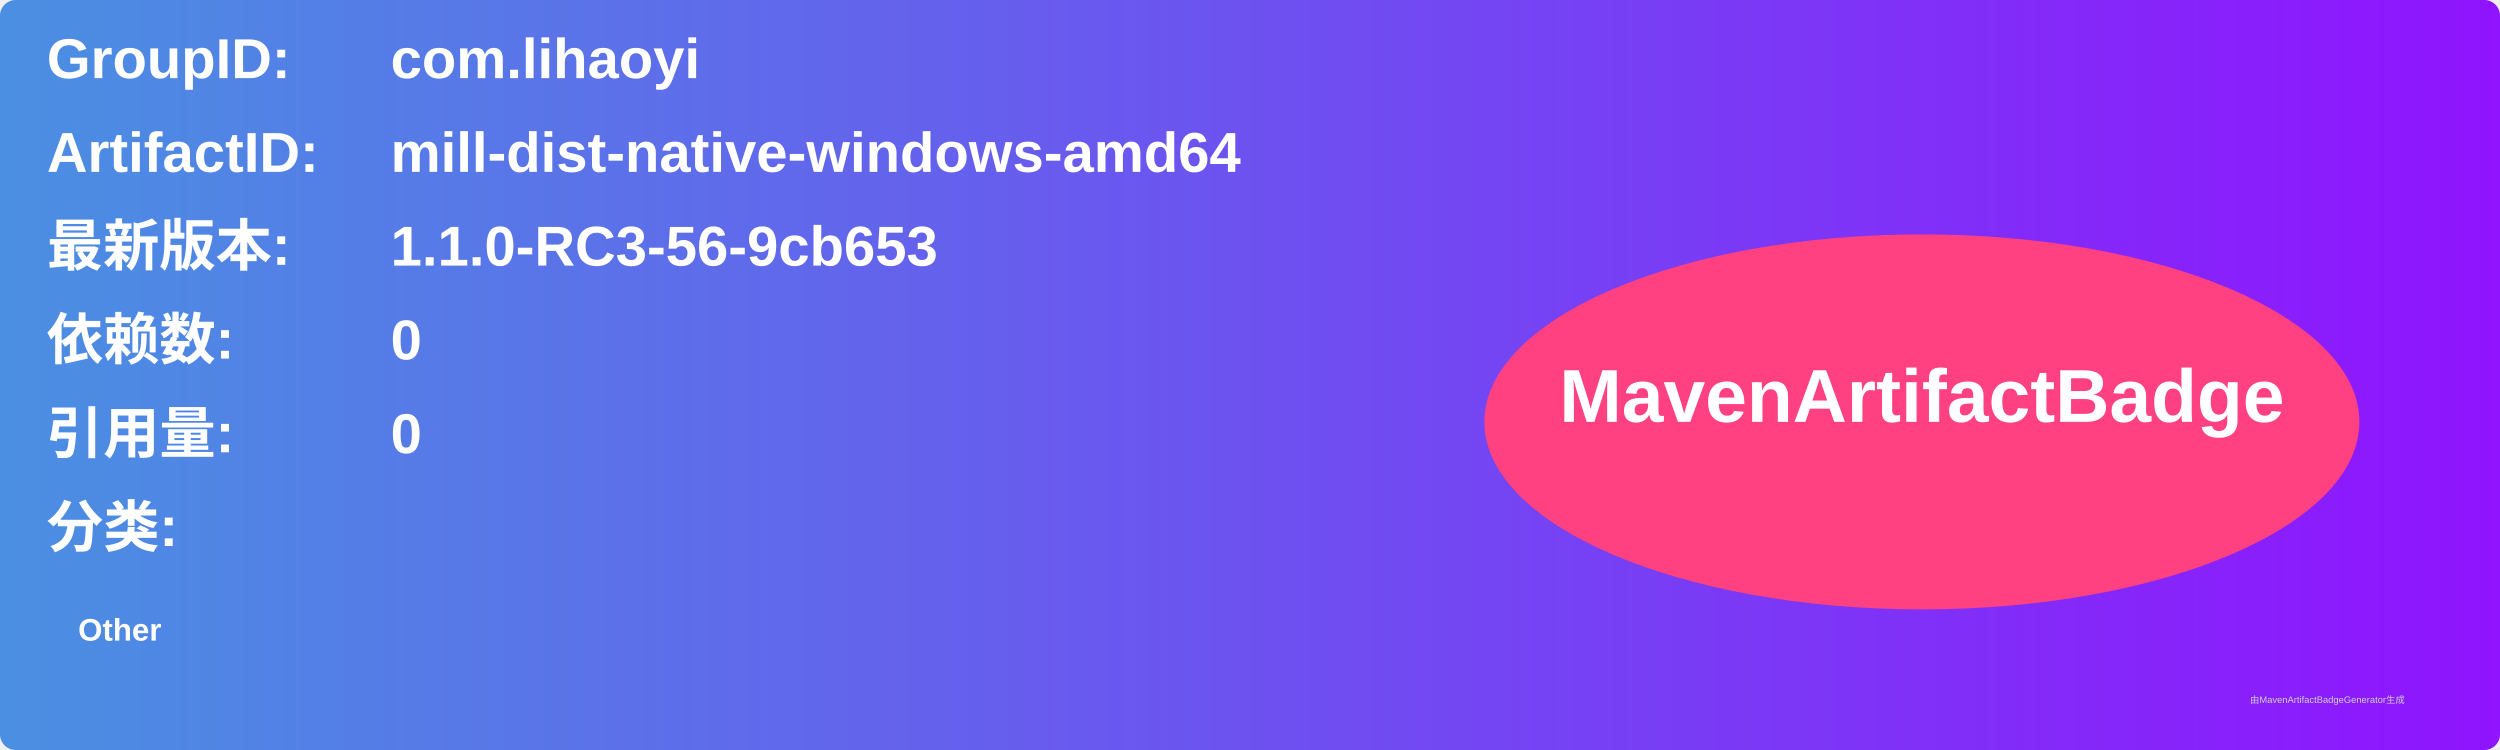
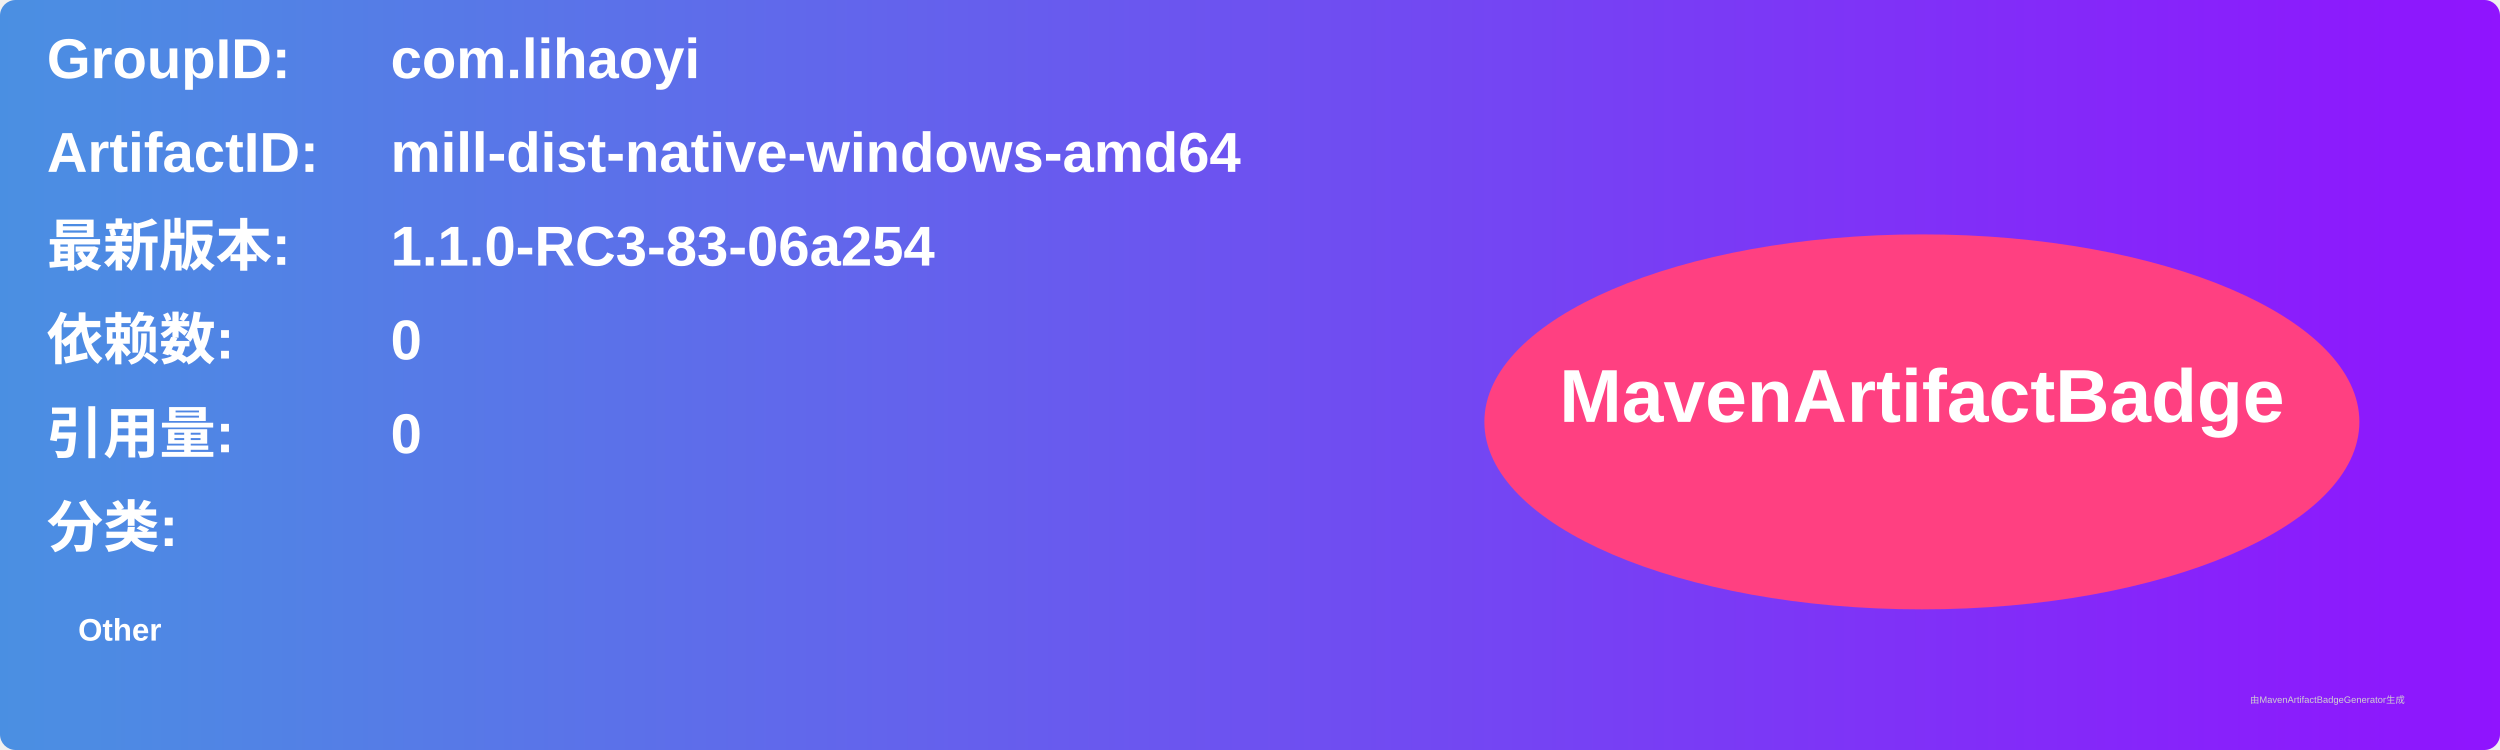
<svg xmlns="http://www.w3.org/2000/svg" width="800" height="240" viewBox="0 0 800 240">
  <linearGradient id="grad" x1="0%" y1="0%" x2="100%" y2="0%">
    <stop offset="0%" stop-color="#4a90e2" />
    <stop offset="100%" stop-color="#9013fe" />
  </linearGradient>
  <rect width="100%" height="100%" rx="5" ry="5" fill="url(#grad)" />
  <g transform="translate(15, 15)">
    <text x="0" y="10" font-family="Arial" font-size="18" fill="white" font-weight="bold" width="260">GroupID:</text>
    <text x="110" y="10" font-family="Arial" font-size="18" fill="white" font-weight="bold" width="460">com.lihaoyi</text>
    <text x="0" y="40" font-family="Arial" font-size="18" fill="white" font-weight="bold" width="260">ArtifactID:</text>
    <text x="110" y="40" font-family="Arial" font-size="18" fill="white" font-weight="bold" width="460">mill-dist-native-windows-amd64</text>
    <text x="0" y="70" font-family="Arial" font-size="18" fill="white" font-weight="bold">最新版本:</text>
    <text x="110" y="70" font-family="Arial" font-size="18" fill="white" font-weight="bold">
-       <tspan font-weight="bold">1.1.0-RC3-56-9cb653</tspan>
+       <tspan font-weight="bold">1.1.0-RC3-83-06a254</tspan>
    </text>
    <text x="0" y="100" font-family="Arial" font-size="18" fill="white" font-weight="bold">依赖数: </text>
    <text x="110" y="100" font-family="Arial" font-size="18" fill="white">
      <tspan font-weight="bold">0</tspan>
    </text>
    <text x="0" y="130" font-family="Arial" font-size="18" fill="white" font-weight="bold">引用量: </text>
    <text x="110" y="130" font-family="Arial" font-size="18" fill="white">
      <tspan font-weight="bold">0</tspan>
    </text>
    <text x="0" y="160" font-family="Arial" font-size="18" fill="white" font-weight="bold">分类:</text>
    <text x="10" y="190" font-family="Arial" font-size="10" fill="white">
      <tspan font-weight="bold">Other</tspan>
    </text>
    <ellipse cx="600" cy="120" rx="140" ry="60" fill="#ff4081" />
    <text x="600" y="120" text-anchor="middle" font-family="Arial" font-size="24" fill="white" font-weight="bold">MavenArtifactBadge</text>
  </g>
  <text x="720" y="225" font-family="Arial" font-size="3" fill="#d0d0d0">由MavenArtifactBadgeGenerator生成</text>
</svg>
